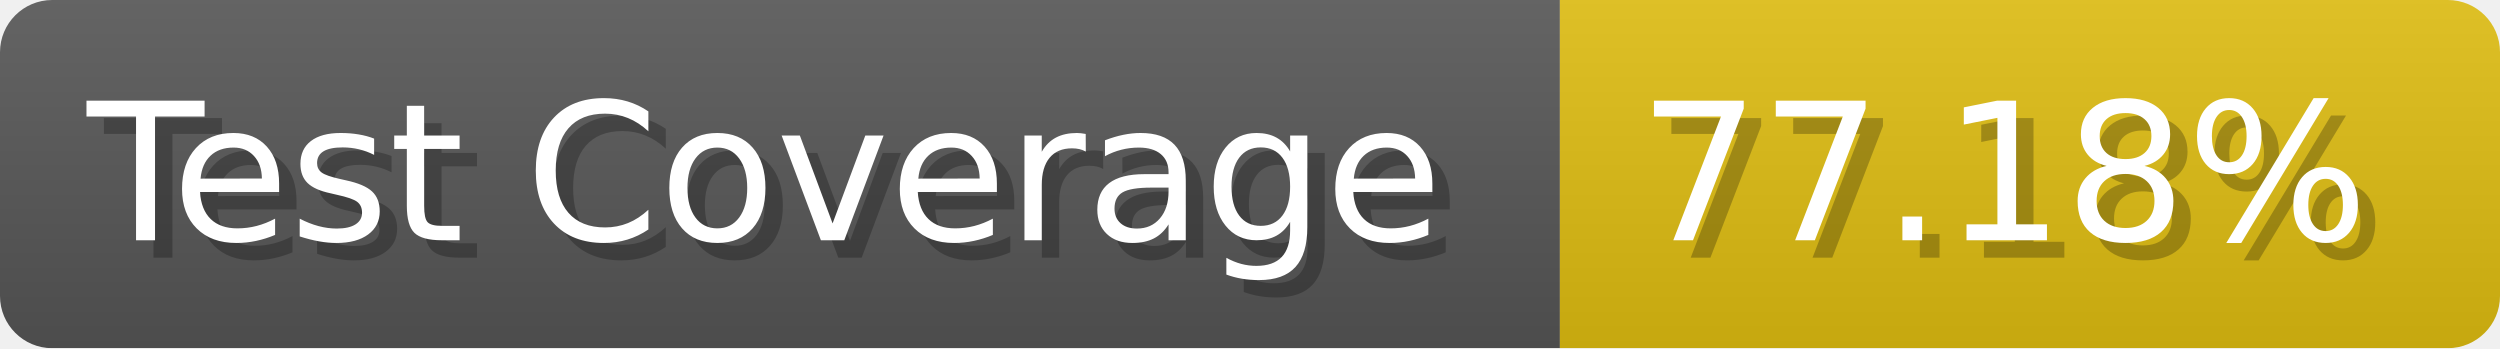
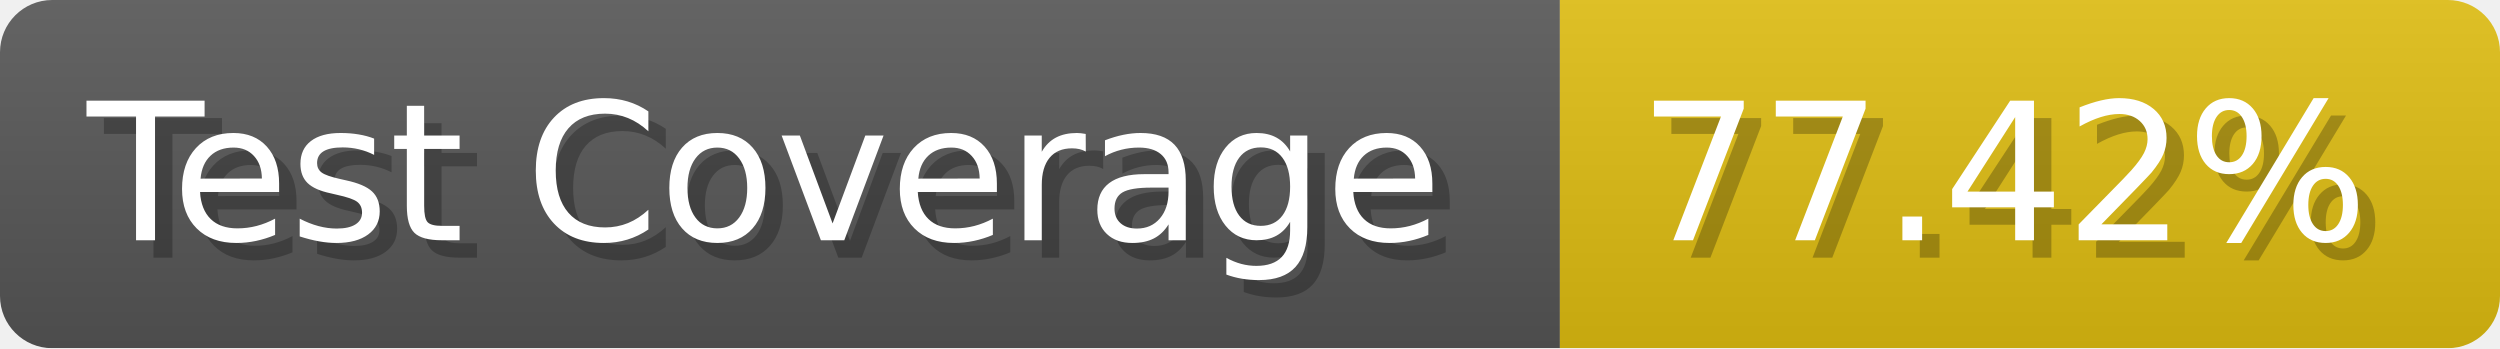
- <svg xmlns="http://www.w3.org/2000/svg" width="143.6" height="20" viewBox="0 0 1436 200" role="img" aria-label="Test Coverage: 77.18%">
+ <svg xmlns="http://www.w3.org/2000/svg" width="143.6" height="20" viewBox="0 0 1436 200" role="img" aria-label="Test Coverage: 77.42%">
  <linearGradient id="a" x2="0" y2="100%">
    <stop offset="0" stop-opacity=".1" stop-color="#EEE" />
    <stop offset="1" stop-opacity=".1" />
  </linearGradient>
  <mask id="m">
    <rect width="1436" height="200" rx="30" fill="#FFF" />
  </mask>
  <g mask="url(#m)">
    <rect width="896" height="200" fill="#555" />
    <rect width="540" height="200" fill="#DB1" x="896" />
    <rect width="1436" height="200" fill="url(#a)" />
  </g>
  <g aria-hidden="true" fill="#fff" text-anchor="start" font-family="Verdana,DejaVu Sans,sans-serif" font-size="110">
    <text x="60" y="148" textLength="796" fill="#000" opacity="0.25">Test Coverage</text>
    <text x="50" y="138" textLength="796">Test Coverage</text>
-     <text x="951" y="148" textLength="440" fill="#000" opacity="0.25">77.18%</text>
-     <text x="941" y="138" textLength="440">77.18%</text>
+     <text x="951" y="148" textLength="440" fill="#000" opacity="0.25">77.42%</text>
+     <text x="941" y="138" textLength="440">77.42%</text>
  </g>
</svg>
